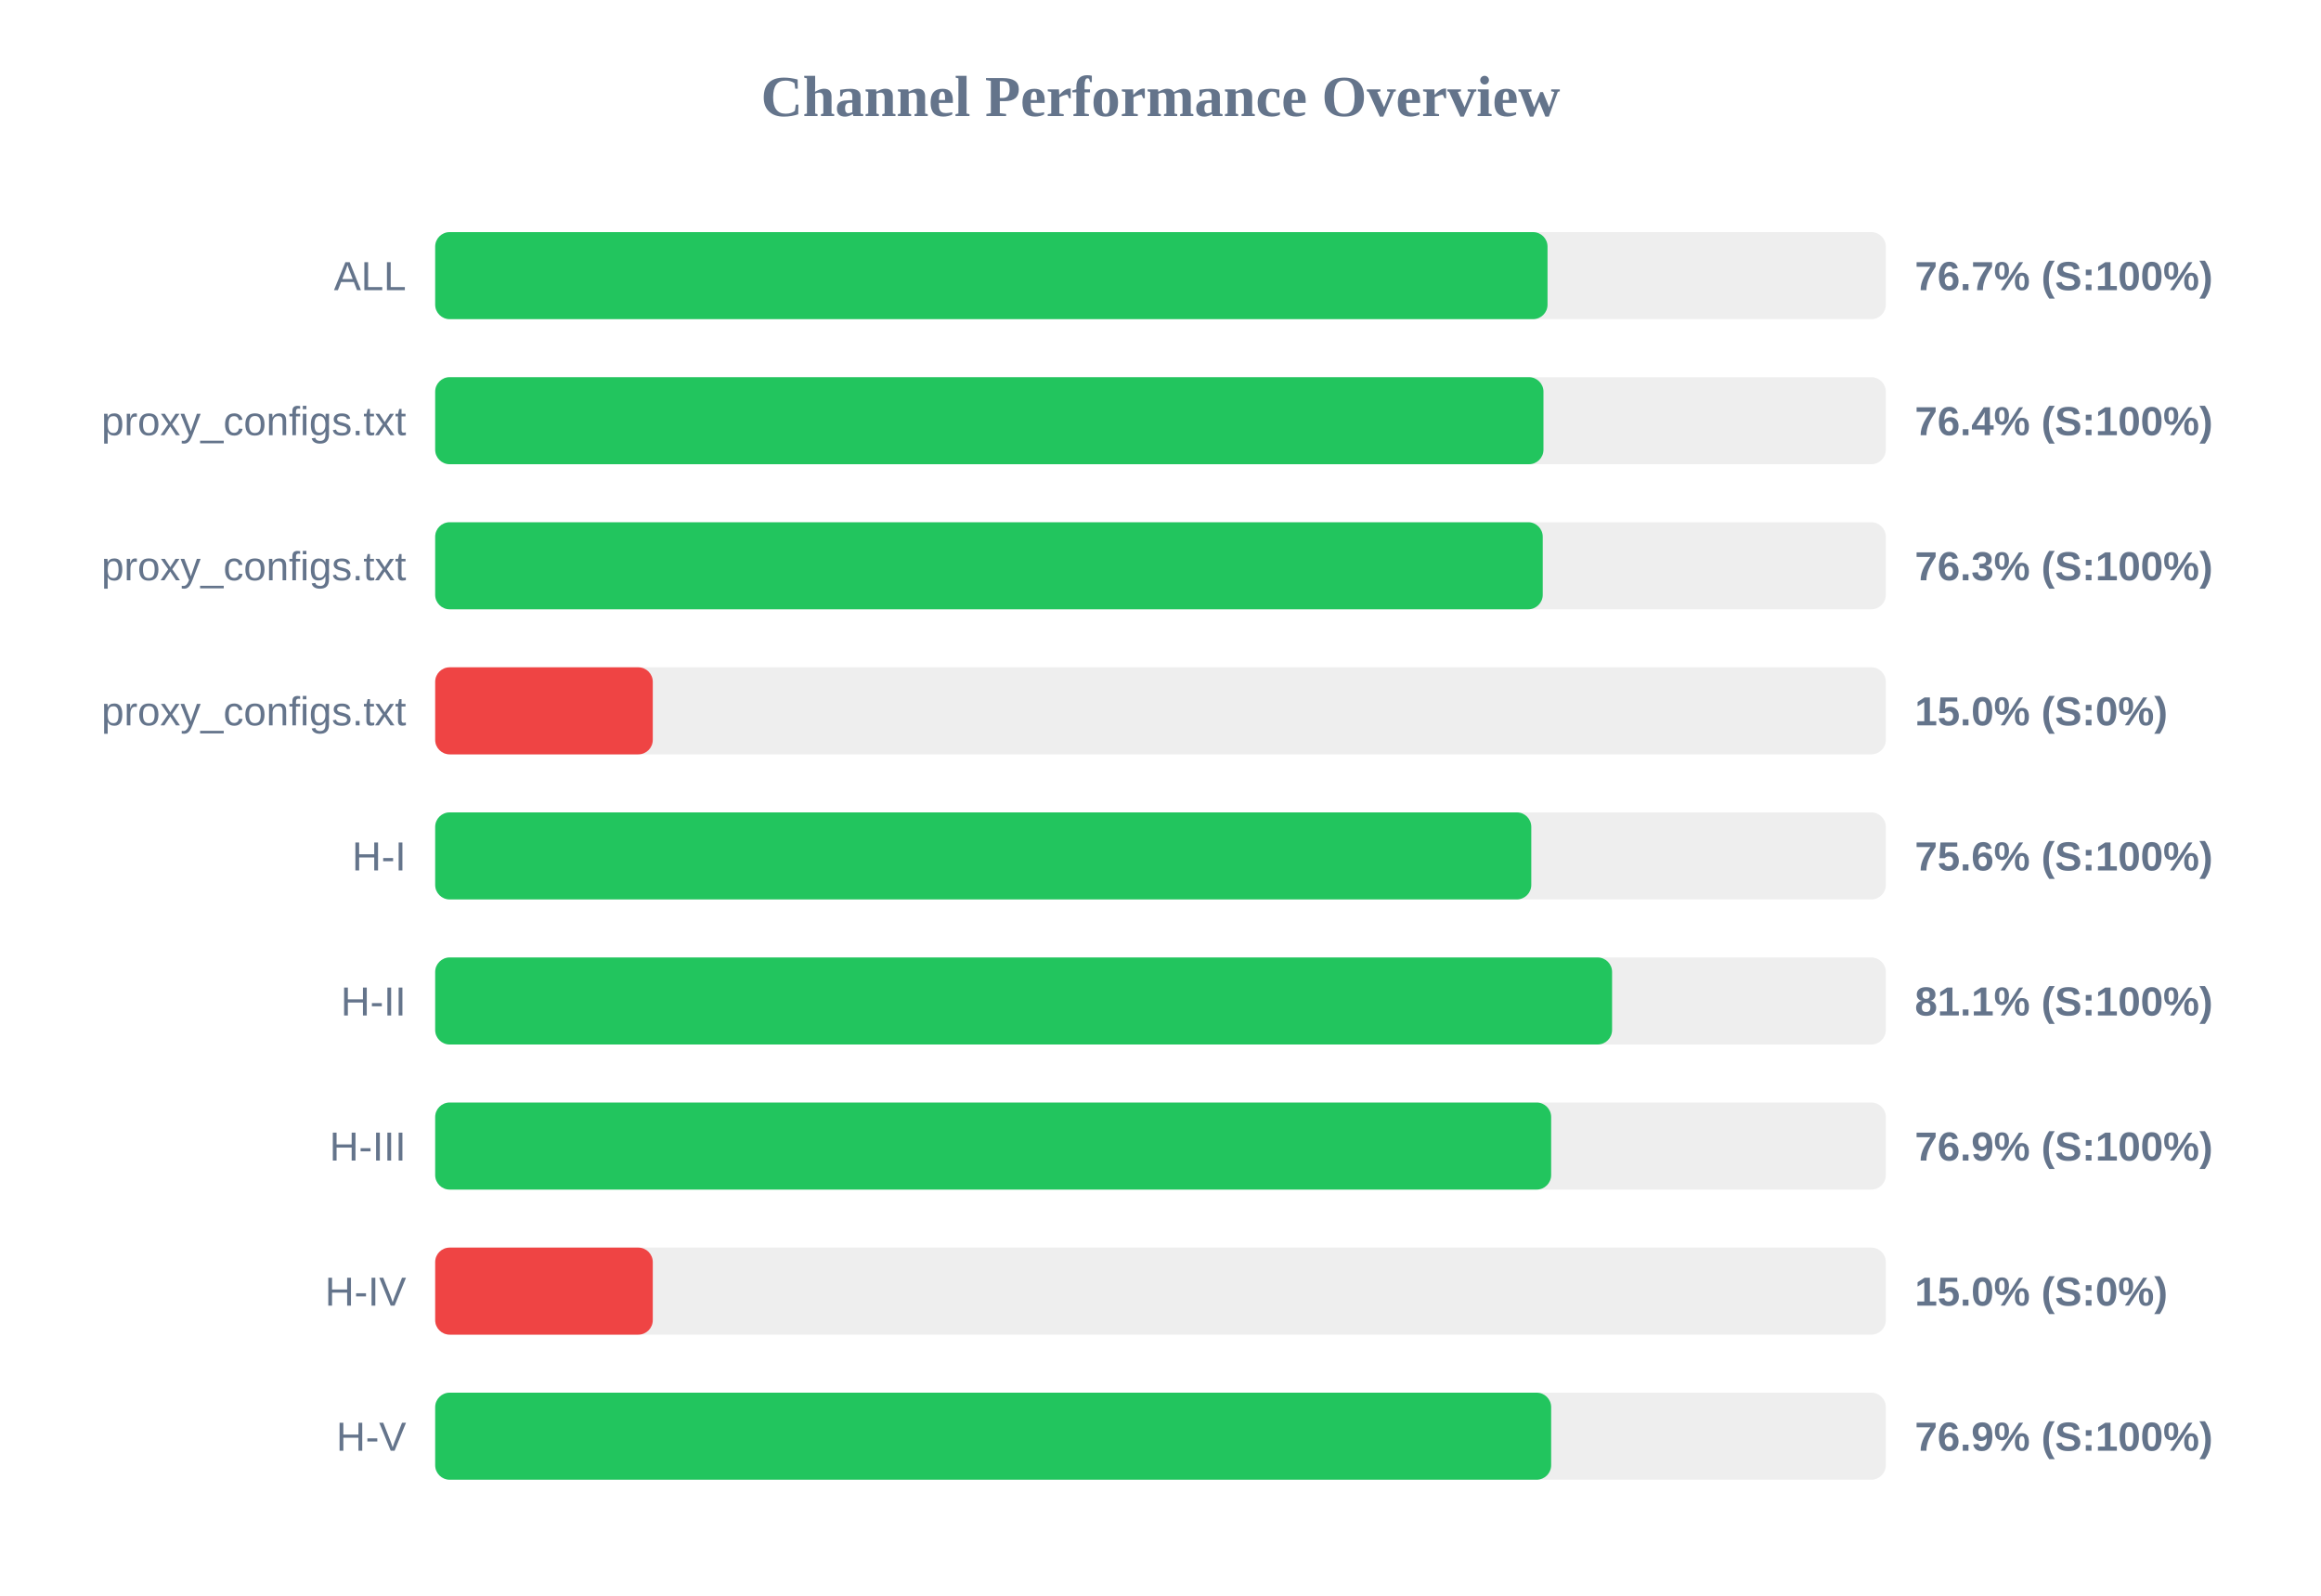
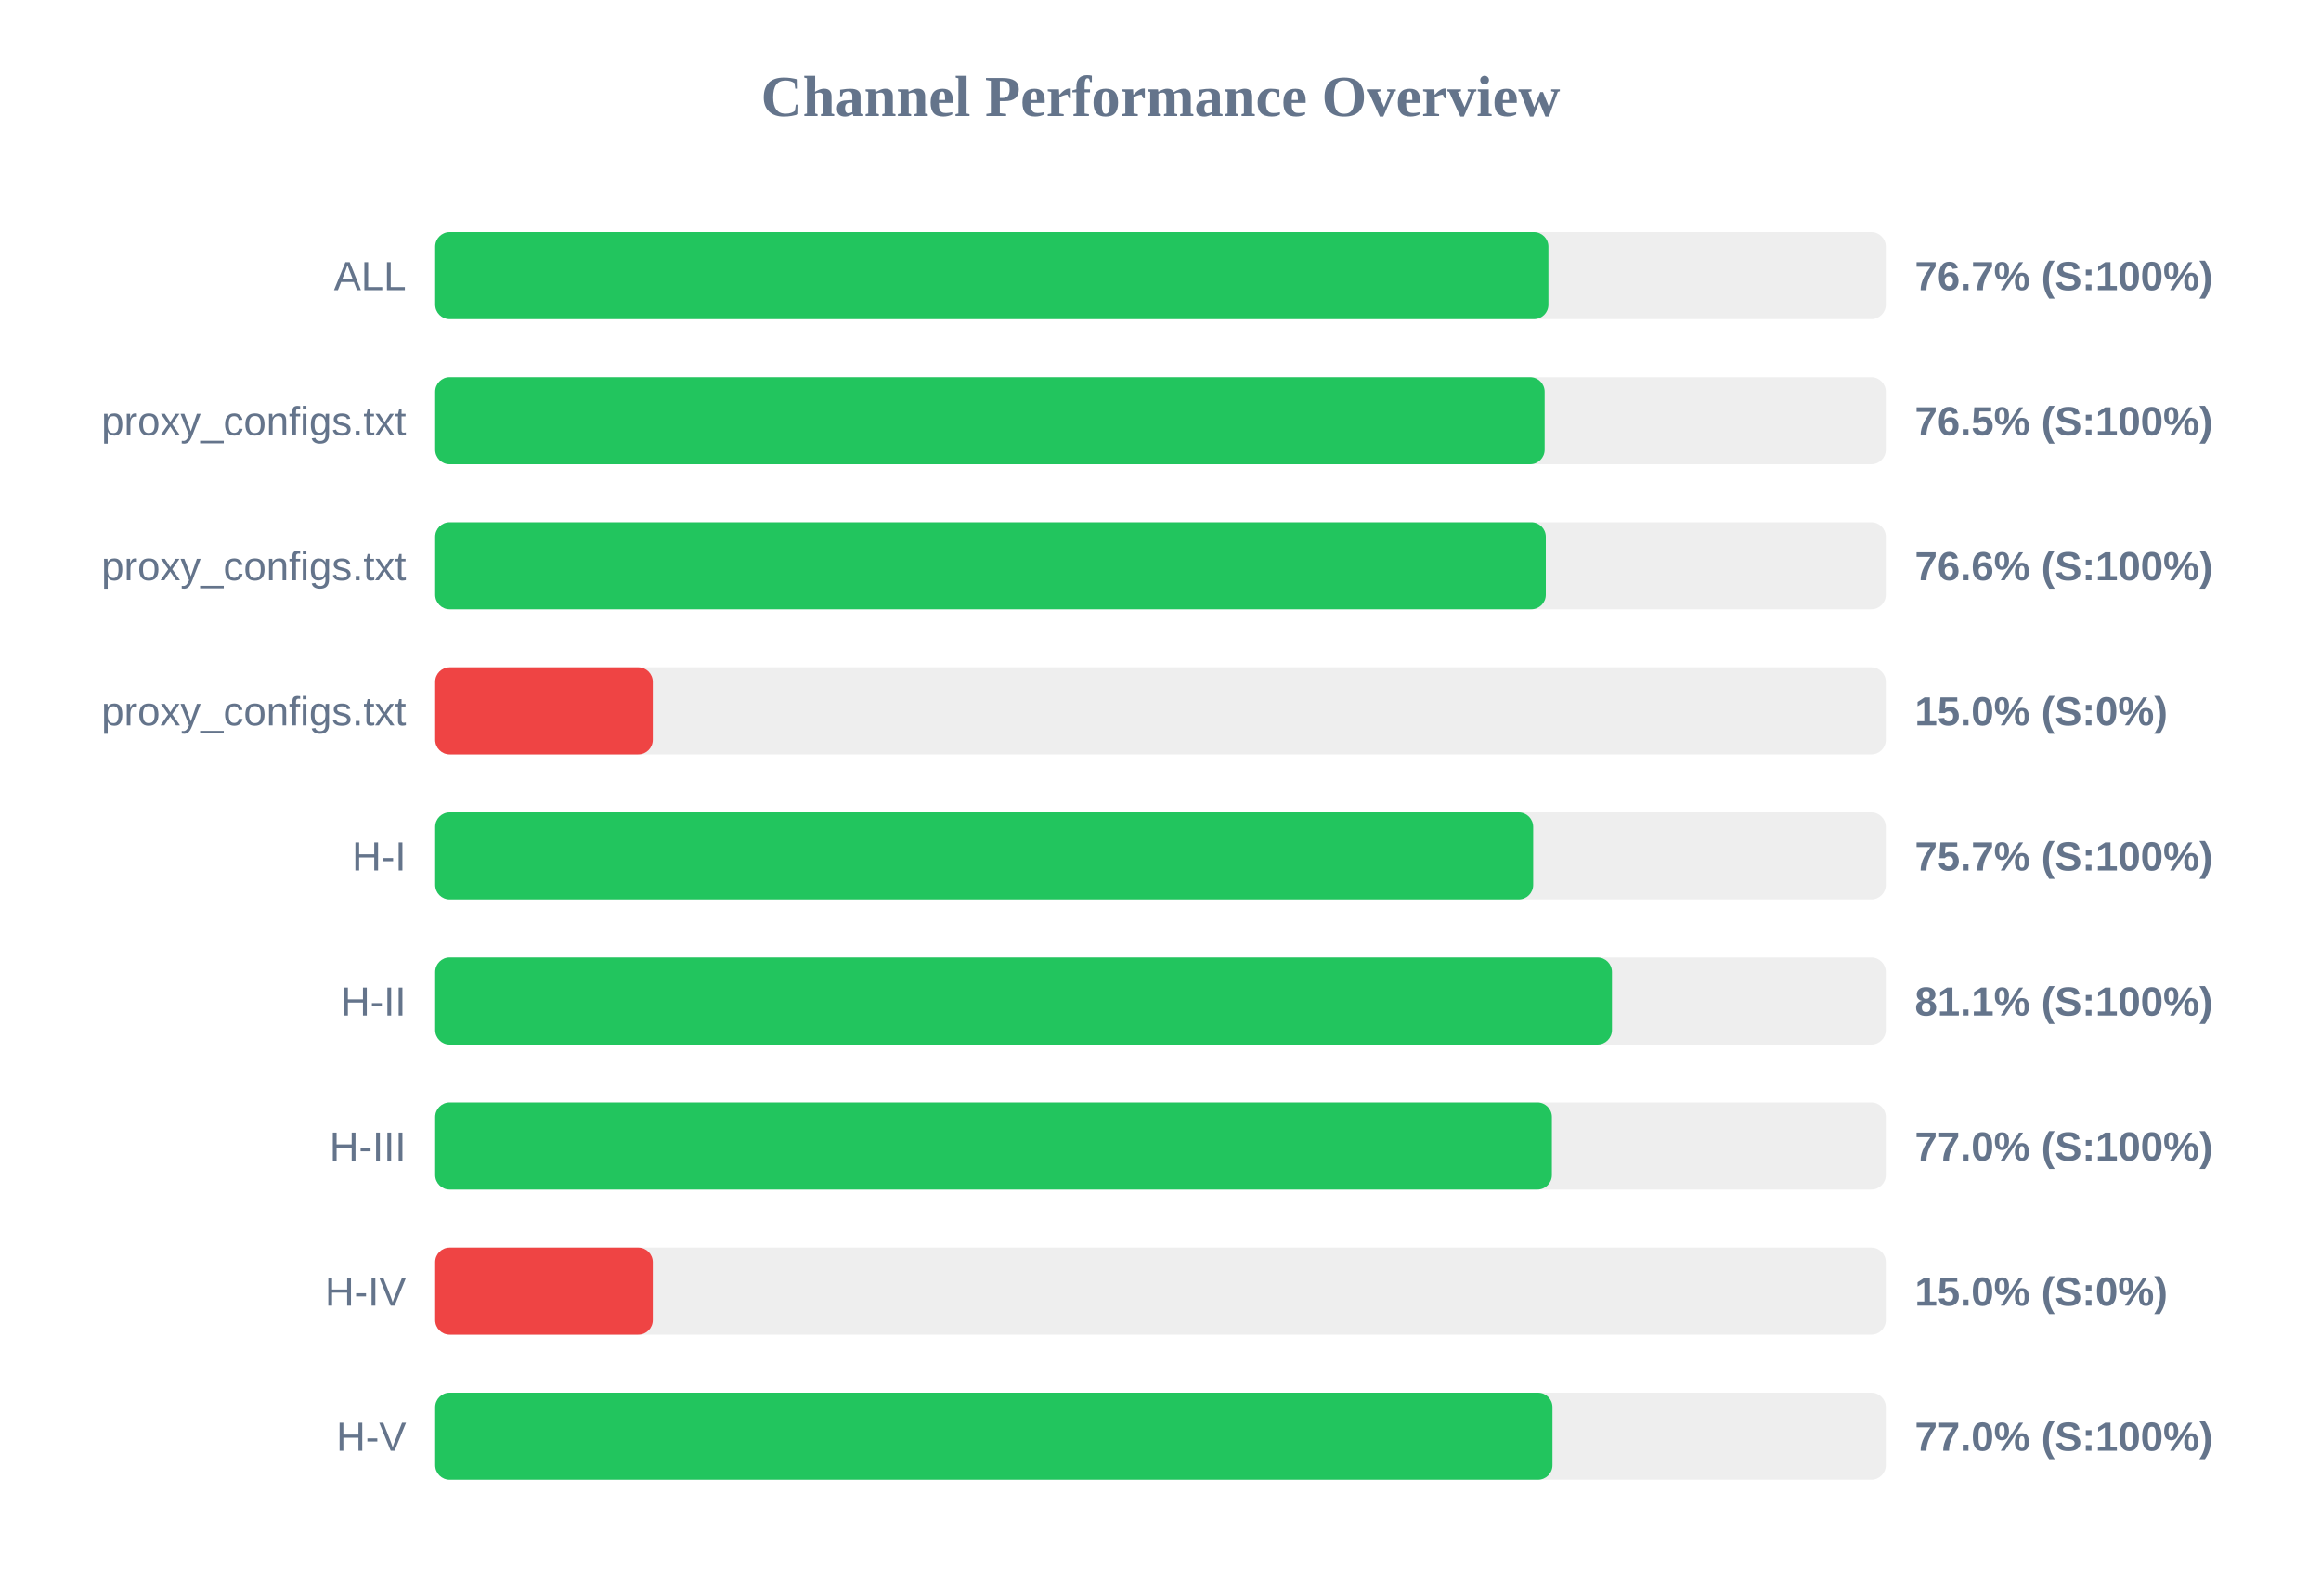
<svg xmlns="http://www.w3.org/2000/svg" width="800" height="550" version="1.1">
  <style>
        .row { font: 14px Arial; fill: #64748b; }
        .score { font: bold 14px Arial; fill: #64748b; }
    </style>
  <text x="400" y="40" text-anchor="middle" font-size="20px" font-weight="bold" fill="#64748b">Channel Performance Overview</text>
  <rect x="150" y="80" width="500" height="30" fill="#eee" rx="5" />
-   <rect x="150" y="80" width="383.4" height="30" fill="#22c55e" rx="5" />
+   <rect x="150" y="80" width="383.7" height="30" fill="#22c55e" rx="5" />
  <text x="140" y="100" text-anchor="end" class="row">ALL</text>
  <text x="660" y="100" text-anchor="start" class="score">76.7% (S:100%)</text>
  <rect x="150" y="130" width="500" height="30" fill="#eee" rx="5" />
-   <rect x="150" y="130" width="382.0" height="30" fill="#22c55e" rx="5" />
+   <rect x="150" y="130" width="382.4" height="30" fill="#22c55e" rx="5" />
  <text x="140" y="150" text-anchor="end" class="row">proxy_configs.txt</text>
-   <text x="660" y="150" text-anchor="start" class="score">76.4% (S:100%)</text>
+   <text x="660" y="150" text-anchor="start" class="score">76.5% (S:100%)</text>
  <rect x="150" y="180" width="500" height="30" fill="#eee" rx="5" />
-   <rect x="150" y="180" width="381.75" height="30" fill="#22c55e" rx="5" />
+   <rect x="150" y="180" width="382.8" height="30" fill="#22c55e" rx="5" />
  <text x="140" y="200" text-anchor="end" class="row">proxy_configs.txt</text>
-   <text x="660" y="200" text-anchor="start" class="score">76.3% (S:100%)</text>
+   <text x="660" y="200" text-anchor="start" class="score">76.6% (S:100%)</text>
  <rect x="150" y="230" width="500" height="30" fill="#eee" rx="5" />
  <rect x="150" y="230" width="75.0" height="30" fill="#ef4444" rx="5" />
  <text x="140" y="250" text-anchor="end" class="row">proxy_configs.txt</text>
  <text x="660" y="250" text-anchor="start" class="score">15.0% (S:0%)</text>
  <rect x="150" y="280" width="500" height="30" fill="#eee" rx="5" />
-   <rect x="150" y="280" width="377.8" height="30" fill="#22c55e" rx="5" />
+   <rect x="150" y="280" width="378.45" height="30" fill="#22c55e" rx="5" />
  <text x="140" y="300" text-anchor="end" class="row">H-I</text>
-   <text x="660" y="300" text-anchor="start" class="score">75.6% (S:100%)</text>
+   <text x="660" y="300" text-anchor="start" class="score">75.7% (S:100%)</text>
  <rect x="150" y="330" width="500" height="30" fill="#eee" rx="5" />
-   <rect x="150" y="330" width="405.65" height="30" fill="#22c55e" rx="5" />
+   <rect x="150" y="330" width="405.6" height="30" fill="#22c55e" rx="5" />
  <text x="140" y="350" text-anchor="end" class="row">H-II</text>
  <text x="660" y="350" text-anchor="start" class="score">81.1% (S:100%)</text>
  <rect x="150" y="380" width="500" height="30" fill="#eee" rx="5" />
-   <rect x="150" y="380" width="384.65" height="30" fill="#22c55e" rx="5" />
+   <rect x="150" y="380" width="384.9" height="30" fill="#22c55e" rx="5" />
  <text x="140" y="400" text-anchor="end" class="row">H-III</text>
-   <text x="660" y="400" text-anchor="start" class="score">76.9% (S:100%)</text>
+   <text x="660" y="400" text-anchor="start" class="score">77.0% (S:100%)</text>
  <rect x="150" y="430" width="500" height="30" fill="#eee" rx="5" />
  <rect x="150" y="430" width="75.0" height="30" fill="#ef4444" rx="5" />
  <text x="140" y="450" text-anchor="end" class="row">H-IV</text>
  <text x="660" y="450" text-anchor="start" class="score">15.0% (S:0%)</text>
  <rect x="150" y="480" width="500" height="30" fill="#eee" rx="5" />
-   <rect x="150" y="480" width="384.65" height="30" fill="#22c55e" rx="5" />
+   <rect x="150" y="480" width="385.1" height="30" fill="#22c55e" rx="5" />
  <text x="140" y="500" text-anchor="end" class="row">H-V</text>
-   <text x="660" y="500" text-anchor="start" class="score">76.9% (S:100%)</text>
+   <text x="660" y="500" text-anchor="start" class="score">77.0% (S:100%)</text>
</svg>
